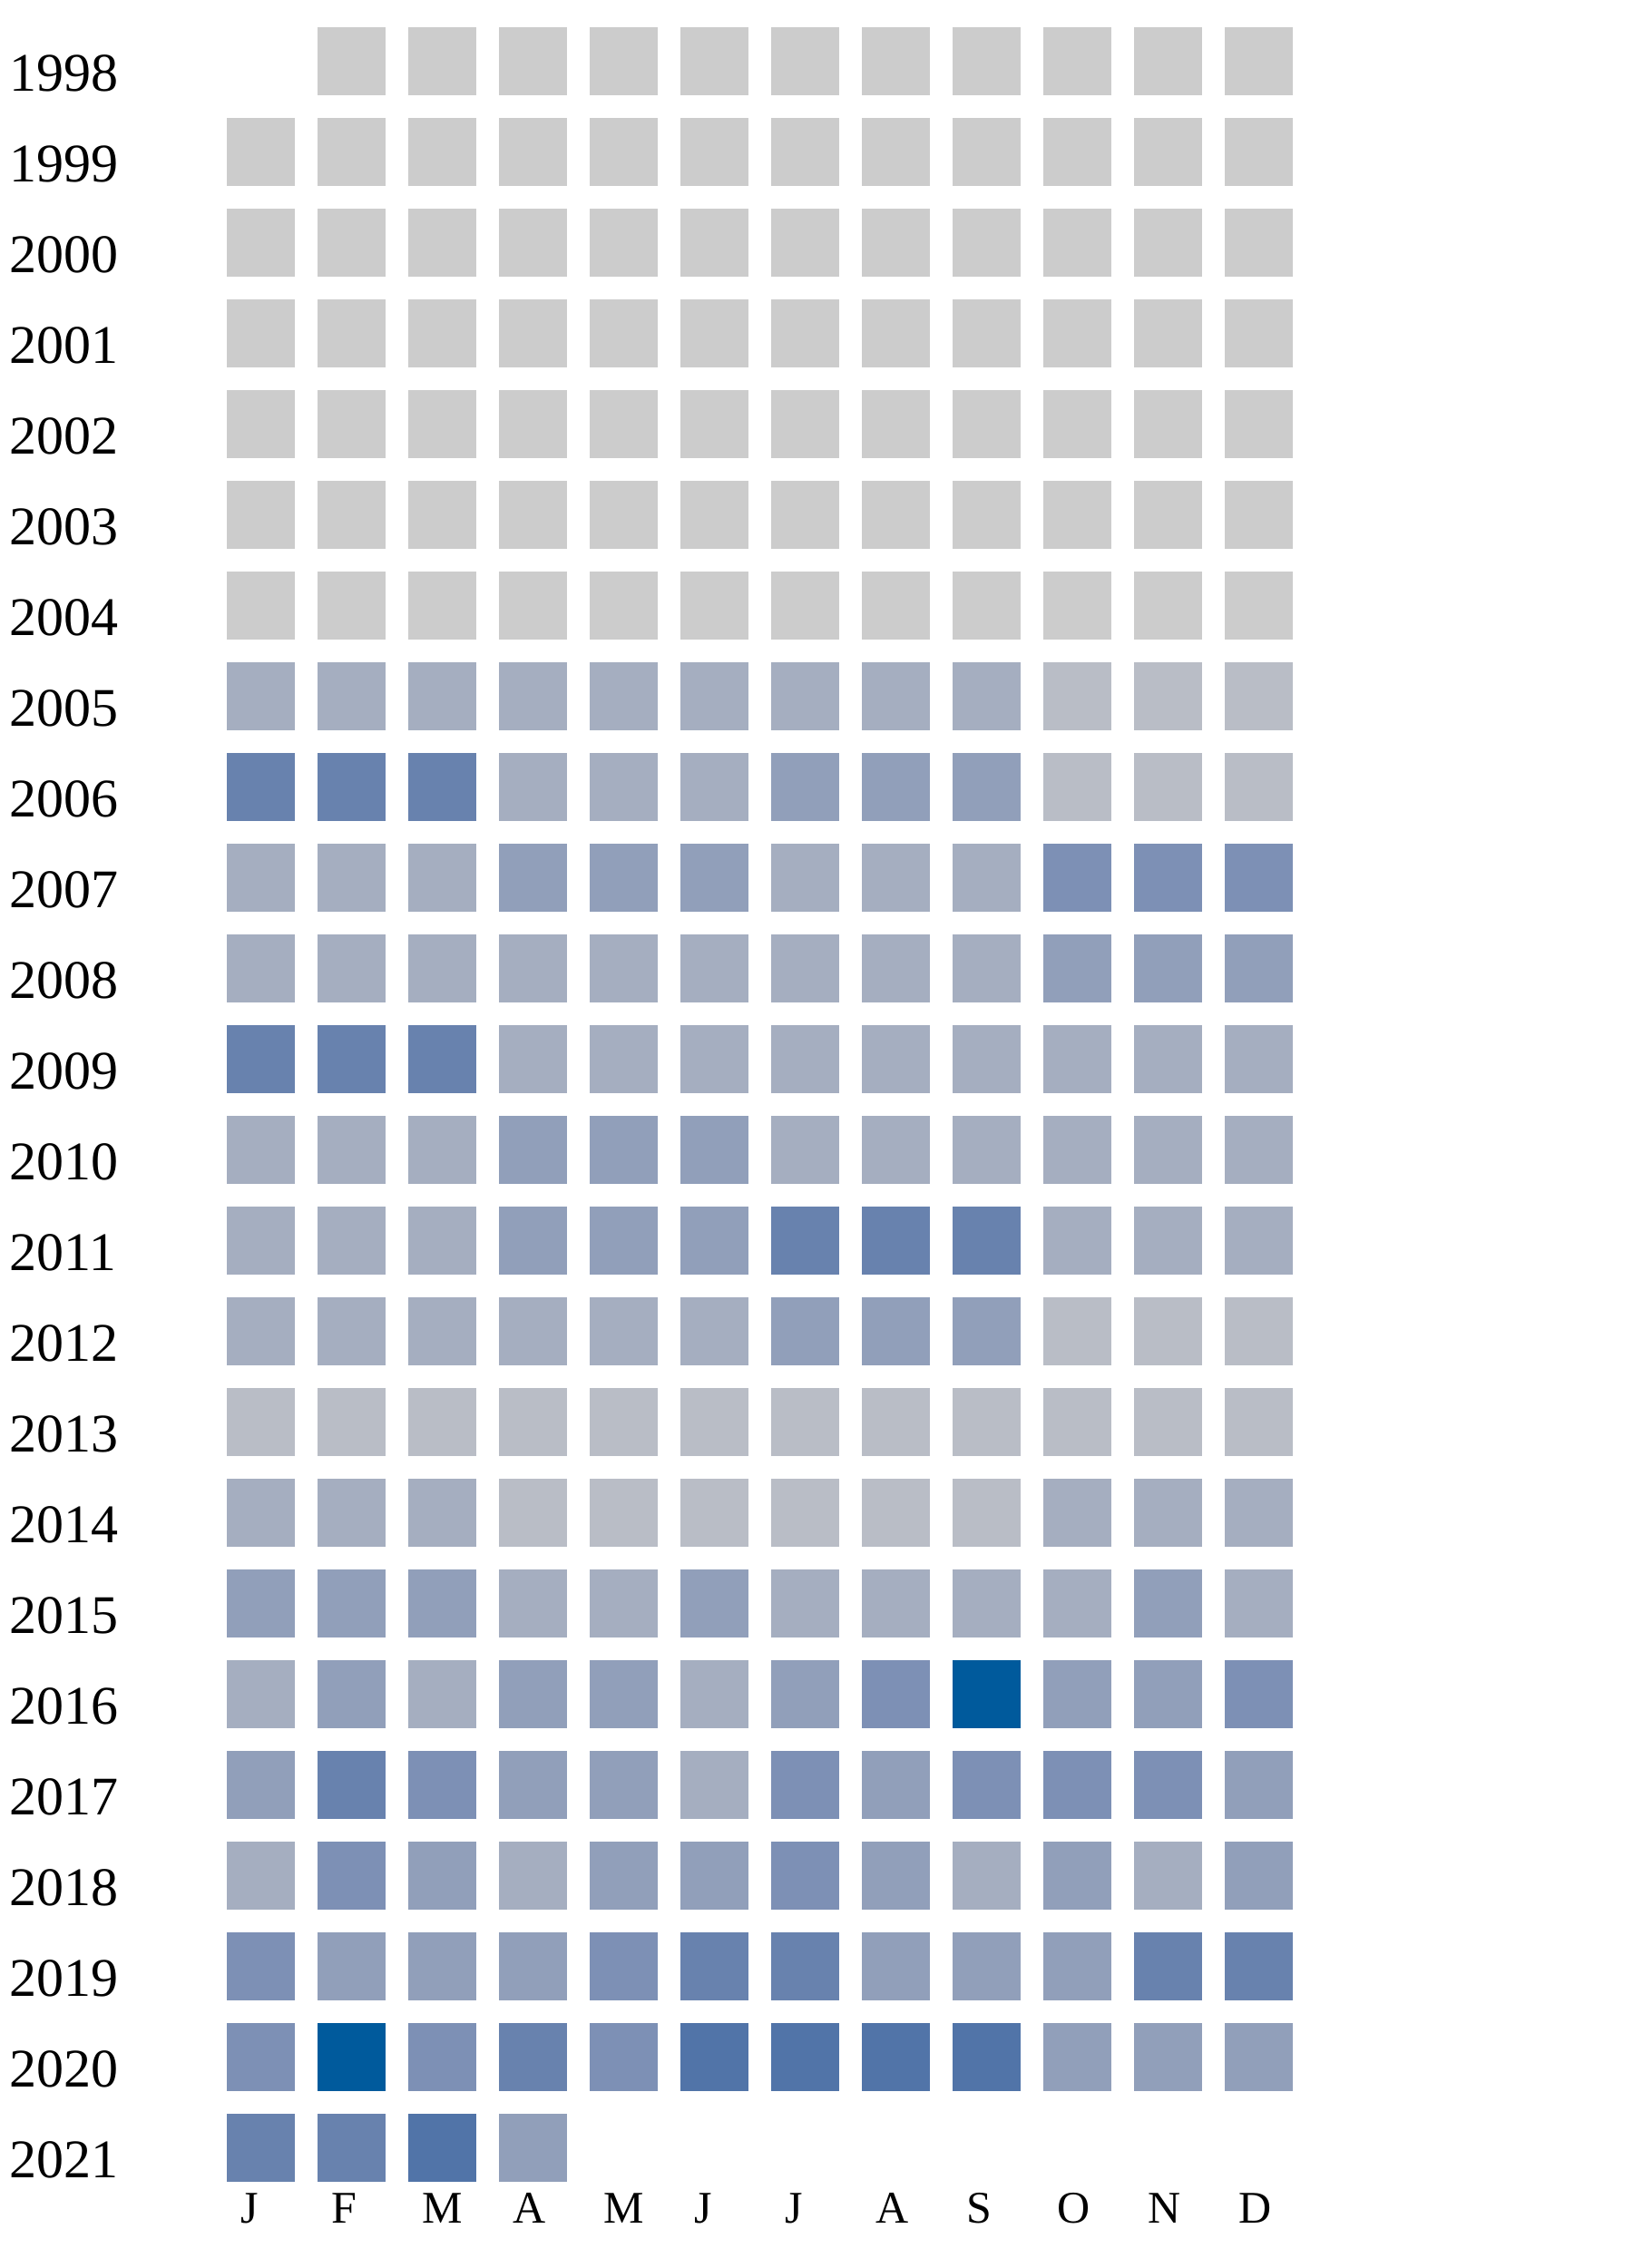
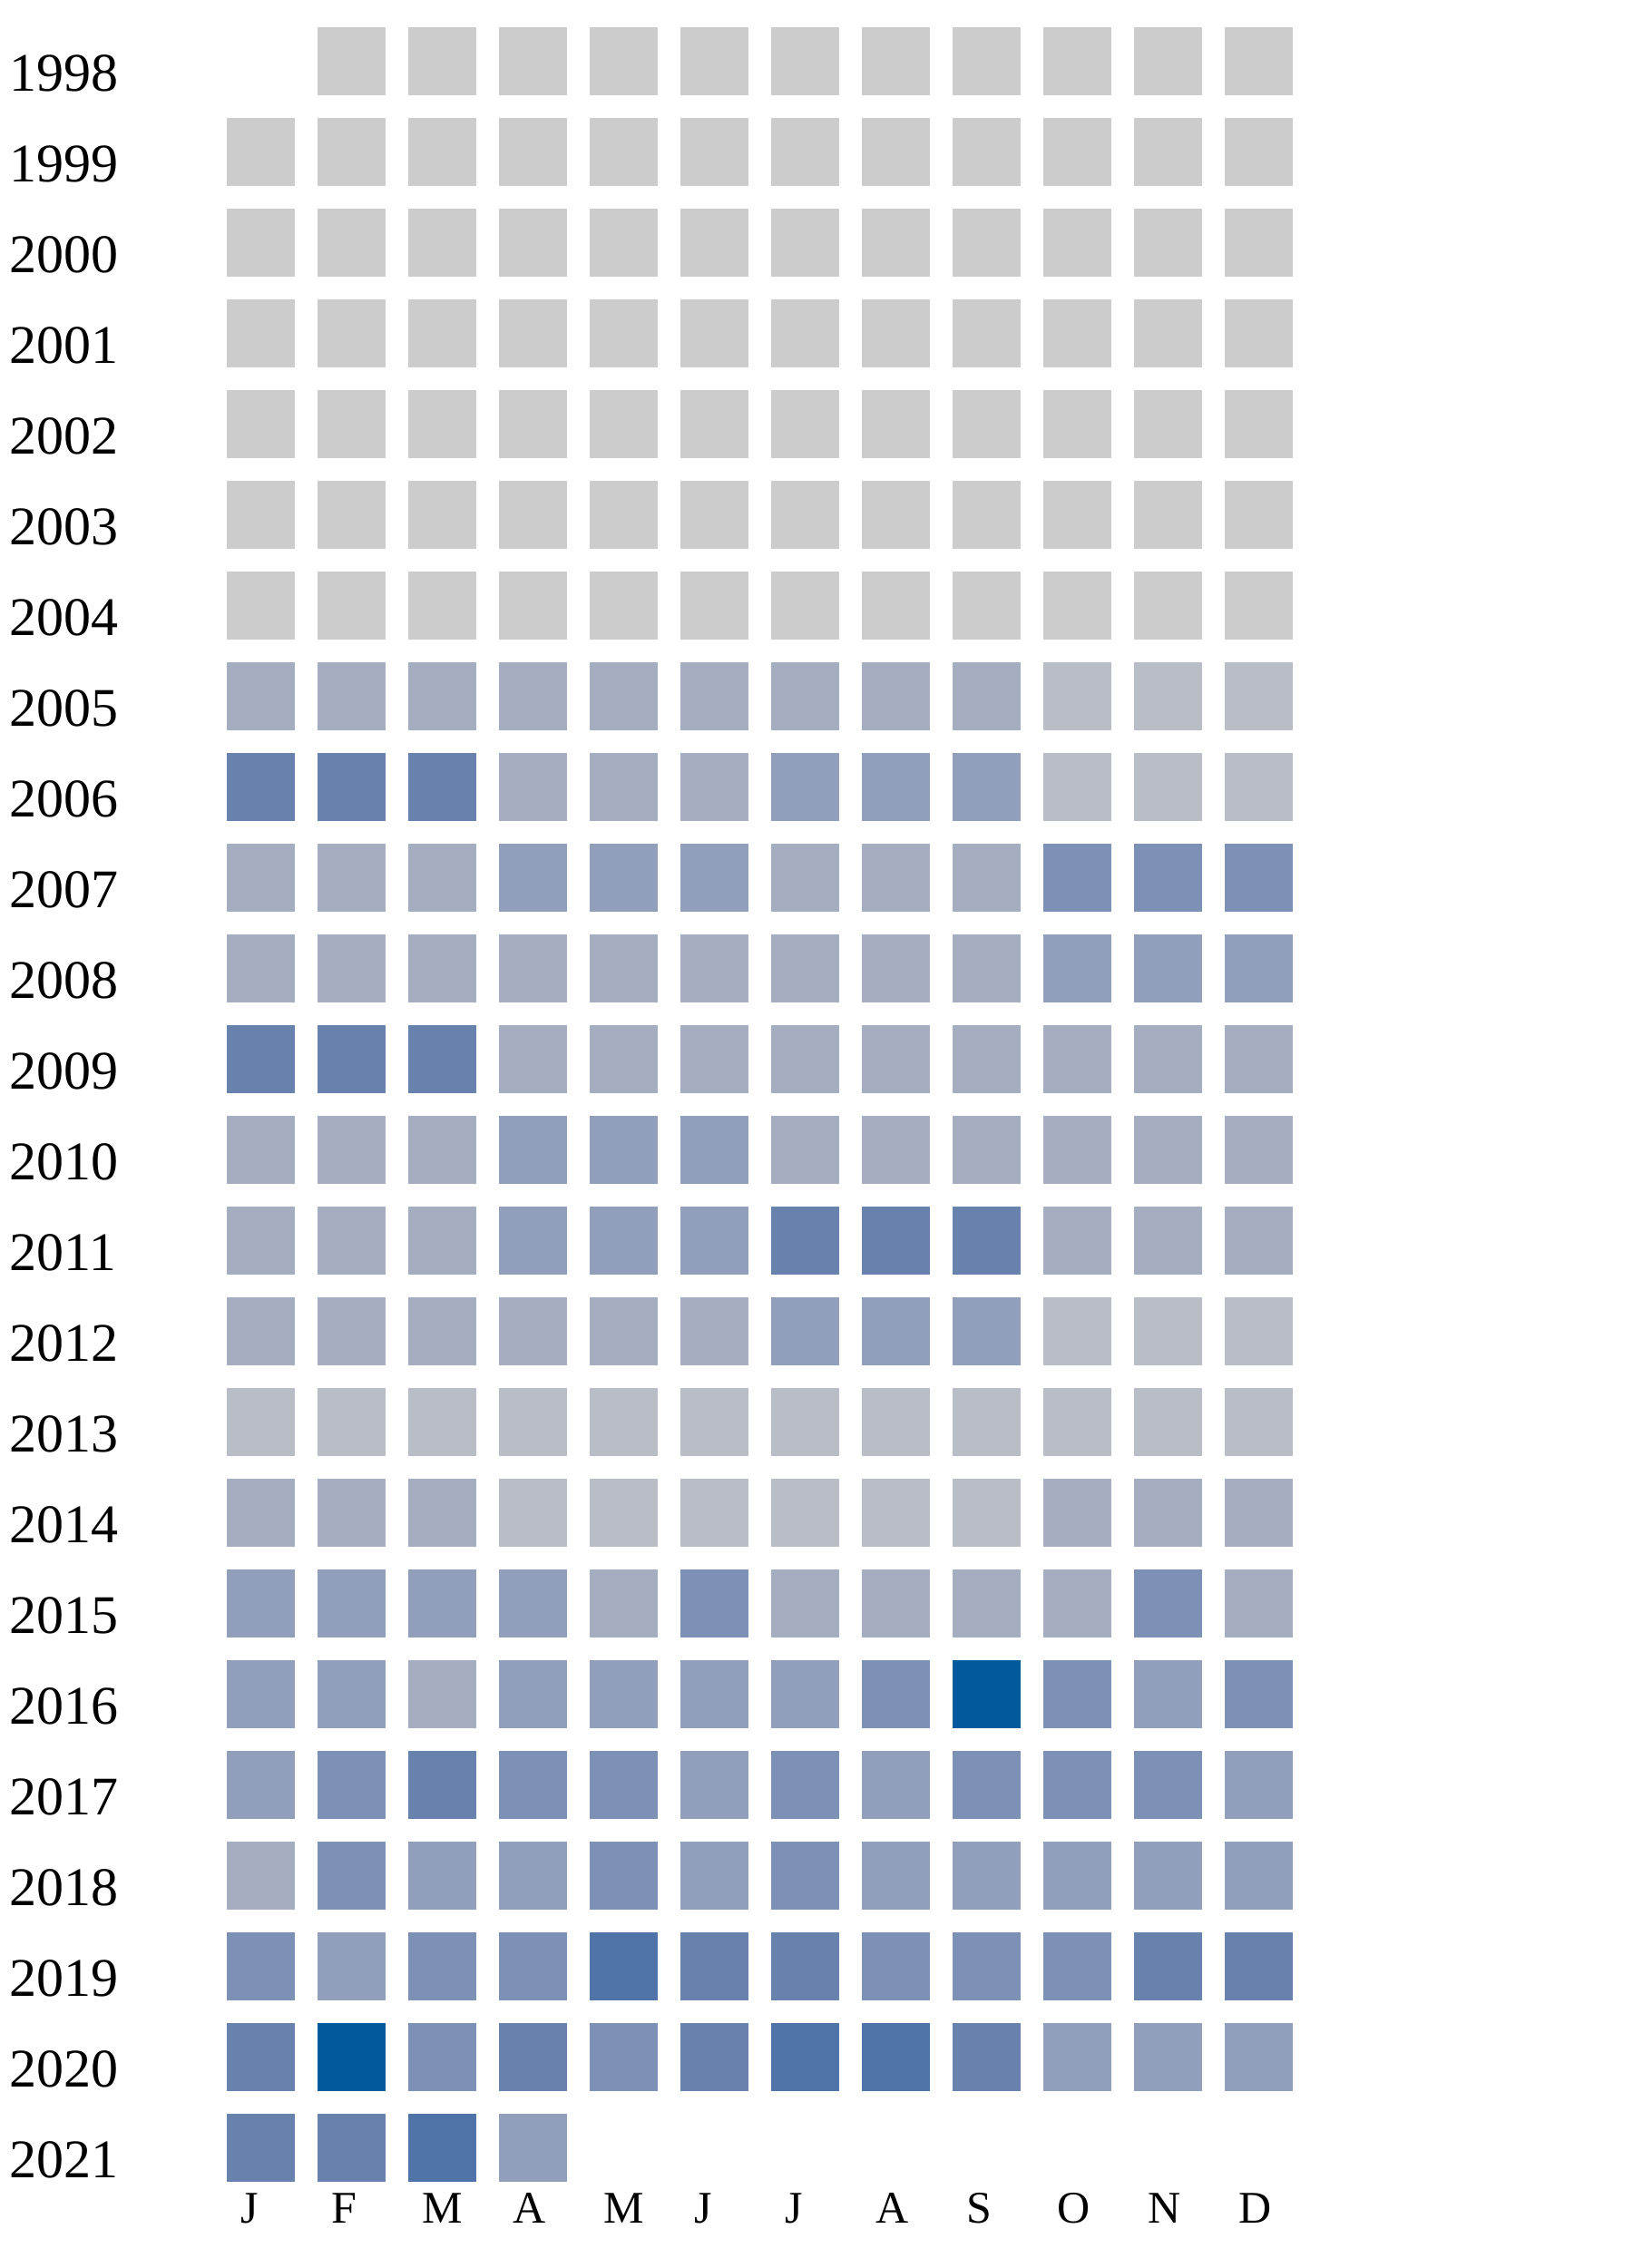
<svg xmlns="http://www.w3.org/2000/svg" width="360" height="500">
  <g transform="translate(0 0)">
    <text x="2" y="20">1998</text>
    <rect x="70" y="6" width="15" height="15" fill="#cccccc" />
    <rect x="90" y="6" width="15" height="15" fill="#cccccc" />
    <rect x="110" y="6" width="15" height="15" fill="#cccccc" />
    <rect x="130" y="6" width="15" height="15" fill="#cccccc" />
    <rect x="150" y="6" width="15" height="15" fill="#cccccc" />
    <rect x="170" y="6" width="15" height="15" fill="#cccccc" />
    <rect x="190" y="6" width="15" height="15" fill="#cccccc" />
    <rect x="210" y="6" width="15" height="15" fill="#cccccc" />
    <rect x="230" y="6" width="15" height="15" fill="#cccccc" />
    <rect x="250" y="6" width="15" height="15" fill="#cccccc" />
    <rect x="270" y="6" width="15" height="15" fill="#cccccc" />
  </g>
  <g transform="translate(0 20)">
    <text x="2" y="20">1999</text>
    <rect x="50" y="6" width="15" height="15" fill="#cccccc" />
    <rect x="70" y="6" width="15" height="15" fill="#cccccc" />
    <rect x="90" y="6" width="15" height="15" fill="#cccccc" />
    <rect x="110" y="6" width="15" height="15" fill="#cccccc" />
    <rect x="130" y="6" width="15" height="15" fill="#cccccc" />
    <rect x="150" y="6" width="15" height="15" fill="#cccccc" />
    <rect x="170" y="6" width="15" height="15" fill="#cccccc" />
    <rect x="190" y="6" width="15" height="15" fill="#cccccc" />
    <rect x="210" y="6" width="15" height="15" fill="#cccccc" />
    <rect x="230" y="6" width="15" height="15" fill="#cccccc" />
    <rect x="250" y="6" width="15" height="15" fill="#cccccc" />
    <rect x="270" y="6" width="15" height="15" fill="#cccccc" />
  </g>
  <g transform="translate(0 40)">
    <text x="2" y="20">2000</text>
    <rect x="50" y="6" width="15" height="15" fill="#cccccc" />
    <rect x="70" y="6" width="15" height="15" fill="#cccccc" />
    <rect x="90" y="6" width="15" height="15" fill="#cccccc" />
    <rect x="110" y="6" width="15" height="15" fill="#cccccc" />
    <rect x="130" y="6" width="15" height="15" fill="#cccccc" />
    <rect x="150" y="6" width="15" height="15" fill="#cccccc" />
    <rect x="170" y="6" width="15" height="15" fill="#cccccc" />
    <rect x="190" y="6" width="15" height="15" fill="#cccccc" />
    <rect x="210" y="6" width="15" height="15" fill="#cccccc" />
    <rect x="230" y="6" width="15" height="15" fill="#cccccc" />
    <rect x="250" y="6" width="15" height="15" fill="#cccccc" />
    <rect x="270" y="6" width="15" height="15" fill="#cccccc" />
  </g>
  <g transform="translate(0 60)">
    <text x="2" y="20">2001</text>
    <rect x="50" y="6" width="15" height="15" fill="#cccccc" />
    <rect x="70" y="6" width="15" height="15" fill="#cccccc" />
    <rect x="90" y="6" width="15" height="15" fill="#cccccc" />
    <rect x="110" y="6" width="15" height="15" fill="#cccccc" />
    <rect x="130" y="6" width="15" height="15" fill="#cccccc" />
    <rect x="150" y="6" width="15" height="15" fill="#cccccc" />
    <rect x="170" y="6" width="15" height="15" fill="#cccccc" />
    <rect x="190" y="6" width="15" height="15" fill="#cccccc" />
    <rect x="210" y="6" width="15" height="15" fill="#cccccc" />
    <rect x="230" y="6" width="15" height="15" fill="#cccccc" />
    <rect x="250" y="6" width="15" height="15" fill="#cccccc" />
    <rect x="270" y="6" width="15" height="15" fill="#cccccc" />
  </g>
  <g transform="translate(0 80)">
    <text x="2" y="20">2002</text>
    <rect x="50" y="6" width="15" height="15" fill="#cccccc" />
    <rect x="70" y="6" width="15" height="15" fill="#cccccc" />
    <rect x="90" y="6" width="15" height="15" fill="#cccccc" />
    <rect x="110" y="6" width="15" height="15" fill="#cccccc" />
    <rect x="130" y="6" width="15" height="15" fill="#cccccc" />
    <rect x="150" y="6" width="15" height="15" fill="#cccccc" />
    <rect x="170" y="6" width="15" height="15" fill="#cccccc" />
    <rect x="190" y="6" width="15" height="15" fill="#cccccc" />
    <rect x="210" y="6" width="15" height="15" fill="#cccccc" />
    <rect x="230" y="6" width="15" height="15" fill="#cccccc" />
    <rect x="250" y="6" width="15" height="15" fill="#cccccc" />
    <rect x="270" y="6" width="15" height="15" fill="#cccccc" />
  </g>
  <g transform="translate(0 100)">
    <text x="2" y="20">2003</text>
    <rect x="50" y="6" width="15" height="15" fill="#cccccc" />
    <rect x="70" y="6" width="15" height="15" fill="#cccccc" />
    <rect x="90" y="6" width="15" height="15" fill="#cccccc" />
    <rect x="110" y="6" width="15" height="15" fill="#cccccc" />
    <rect x="130" y="6" width="15" height="15" fill="#cccccc" />
    <rect x="150" y="6" width="15" height="15" fill="#cccccc" />
    <rect x="170" y="6" width="15" height="15" fill="#cccccc" />
    <rect x="190" y="6" width="15" height="15" fill="#cccccc" />
    <rect x="210" y="6" width="15" height="15" fill="#cccccc" />
    <rect x="230" y="6" width="15" height="15" fill="#cccccc" />
    <rect x="250" y="6" width="15" height="15" fill="#cccccc" />
    <rect x="270" y="6" width="15" height="15" fill="#cccccc" />
  </g>
  <g transform="translate(0 120)">
    <text x="2" y="20">2004</text>
    <rect x="50" y="6" width="15" height="15" fill="#cccccc" />
    <rect x="70" y="6" width="15" height="15" fill="#cccccc" />
    <rect x="90" y="6" width="15" height="15" fill="#cccccc" />
    <rect x="110" y="6" width="15" height="15" fill="#cccccc" />
    <rect x="130" y="6" width="15" height="15" fill="#cccccc" />
    <rect x="150" y="6" width="15" height="15" fill="#cccccc" />
    <rect x="170" y="6" width="15" height="15" fill="#cccccc" />
    <rect x="190" y="6" width="15" height="15" fill="#cccccc" />
    <rect x="210" y="6" width="15" height="15" fill="#cccccc" />
    <rect x="230" y="6" width="15" height="15" fill="#cccccc" />
    <rect x="250" y="6" width="15" height="15" fill="#cccccc" />
    <rect x="270" y="6" width="15" height="15" fill="#cccccc" />
  </g>
  <g transform="translate(0 140)">
    <text x="2" y="20">2005</text>
    <rect x="50" y="6" width="15" height="15" fill="#a5aec0" />
    <rect x="70" y="6" width="15" height="15" fill="#a5aec0" />
    <rect x="90" y="6" width="15" height="15" fill="#a5aec0" />
    <rect x="110" y="6" width="15" height="15" fill="#a5aec0" />
    <rect x="130" y="6" width="15" height="15" fill="#a5aec0" />
    <rect x="150" y="6" width="15" height="15" fill="#a5aec0" />
    <rect x="170" y="6" width="15" height="15" fill="#a5aec0" />
    <rect x="190" y="6" width="15" height="15" fill="#a5aec0" />
    <rect x="210" y="6" width="15" height="15" fill="#a5aec0" />
    <rect x="230" y="6" width="15" height="15" fill="#b9bdc6" />
    <rect x="250" y="6" width="15" height="15" fill="#b9bdc6" />
    <rect x="270" y="6" width="15" height="15" fill="#b9bdc6" />
  </g>
  <g transform="translate(0 160)">
    <text x="2" y="20">2006</text>
    <rect x="50" y="6" width="15" height="15" fill="#6882ae" />
    <rect x="70" y="6" width="15" height="15" fill="#6882ae" />
    <rect x="90" y="6" width="15" height="15" fill="#6882ae" />
    <rect x="110" y="6" width="15" height="15" fill="#a5aec0" />
    <rect x="130" y="6" width="15" height="15" fill="#a5aec0" />
    <rect x="150" y="6" width="15" height="15" fill="#a5aec0" />
    <rect x="170" y="6" width="15" height="15" fill="#919fba" />
    <rect x="190" y="6" width="15" height="15" fill="#919fba" />
    <rect x="210" y="6" width="15" height="15" fill="#919fba" />
    <rect x="230" y="6" width="15" height="15" fill="#b9bdc6" />
    <rect x="250" y="6" width="15" height="15" fill="#b9bdc6" />
    <rect x="270" y="6" width="15" height="15" fill="#b9bdc6" />
  </g>
  <g transform="translate(0 180)">
    <text x="2" y="20">2007</text>
    <rect x="50" y="6" width="15" height="15" fill="#a5aec0" />
    <rect x="70" y="6" width="15" height="15" fill="#a5aec0" />
    <rect x="90" y="6" width="15" height="15" fill="#a5aec0" />
    <rect x="110" y="6" width="15" height="15" fill="#919fba" />
    <rect x="130" y="6" width="15" height="15" fill="#919fba" />
    <rect x="150" y="6" width="15" height="15" fill="#919fba" />
    <rect x="170" y="6" width="15" height="15" fill="#a5aec0" />
    <rect x="190" y="6" width="15" height="15" fill="#a5aec0" />
    <rect x="210" y="6" width="15" height="15" fill="#a5aec0" />
    <rect x="230" y="6" width="15" height="15" fill="#7d90b5" />
    <rect x="250" y="6" width="15" height="15" fill="#7d90b5" />
    <rect x="270" y="6" width="15" height="15" fill="#7d90b5" />
  </g>
  <g transform="translate(0 200)">
    <text x="2" y="20">2008</text>
    <rect x="50" y="6" width="15" height="15" fill="#a5aec0" />
    <rect x="70" y="6" width="15" height="15" fill="#a5aec0" />
    <rect x="90" y="6" width="15" height="15" fill="#a5aec0" />
    <rect x="110" y="6" width="15" height="15" fill="#a5aec0" />
    <rect x="130" y="6" width="15" height="15" fill="#a5aec0" />
    <rect x="150" y="6" width="15" height="15" fill="#a5aec0" />
    <rect x="170" y="6" width="15" height="15" fill="#a5aec0" />
    <rect x="190" y="6" width="15" height="15" fill="#a5aec0" />
    <rect x="210" y="6" width="15" height="15" fill="#a5aec0" />
    <rect x="230" y="6" width="15" height="15" fill="#919fba" />
    <rect x="250" y="6" width="15" height="15" fill="#919fba" />
    <rect x="270" y="6" width="15" height="15" fill="#919fba" />
  </g>
  <g transform="translate(0 220)">
    <text x="2" y="20">2009</text>
    <rect x="50" y="6" width="15" height="15" fill="#6882ae" />
    <rect x="70" y="6" width="15" height="15" fill="#6882ae" />
    <rect x="90" y="6" width="15" height="15" fill="#6882ae" />
    <rect x="110" y="6" width="15" height="15" fill="#a5aec0" />
    <rect x="130" y="6" width="15" height="15" fill="#a5aec0" />
    <rect x="150" y="6" width="15" height="15" fill="#a5aec0" />
    <rect x="170" y="6" width="15" height="15" fill="#a5aec0" />
    <rect x="190" y="6" width="15" height="15" fill="#a5aec0" />
    <rect x="210" y="6" width="15" height="15" fill="#a5aec0" />
    <rect x="230" y="6" width="15" height="15" fill="#a5aec0" />
    <rect x="250" y="6" width="15" height="15" fill="#a5aec0" />
    <rect x="270" y="6" width="15" height="15" fill="#a5aec0" />
  </g>
  <g transform="translate(0 240)">
    <text x="2" y="20">2010</text>
    <rect x="50" y="6" width="15" height="15" fill="#a5aec0" />
    <rect x="70" y="6" width="15" height="15" fill="#a5aec0" />
    <rect x="90" y="6" width="15" height="15" fill="#a5aec0" />
    <rect x="110" y="6" width="15" height="15" fill="#919fba" />
    <rect x="130" y="6" width="15" height="15" fill="#919fba" />
    <rect x="150" y="6" width="15" height="15" fill="#919fba" />
    <rect x="170" y="6" width="15" height="15" fill="#a5aec0" />
    <rect x="190" y="6" width="15" height="15" fill="#a5aec0" />
    <rect x="210" y="6" width="15" height="15" fill="#a5aec0" />
    <rect x="230" y="6" width="15" height="15" fill="#a5aec0" />
    <rect x="250" y="6" width="15" height="15" fill="#a5aec0" />
    <rect x="270" y="6" width="15" height="15" fill="#a5aec0" />
  </g>
  <g transform="translate(0 260)">
    <text x="2" y="20">2011</text>
    <rect x="50" y="6" width="15" height="15" fill="#a5aec0" />
    <rect x="70" y="6" width="15" height="15" fill="#a5aec0" />
    <rect x="90" y="6" width="15" height="15" fill="#a5aec0" />
    <rect x="110" y="6" width="15" height="15" fill="#919fba" />
    <rect x="130" y="6" width="15" height="15" fill="#919fba" />
    <rect x="150" y="6" width="15" height="15" fill="#919fba" />
    <rect x="170" y="6" width="15" height="15" fill="#6882ae" />
    <rect x="190" y="6" width="15" height="15" fill="#6882ae" />
    <rect x="210" y="6" width="15" height="15" fill="#6882ae" />
    <rect x="230" y="6" width="15" height="15" fill="#a5aec0" />
    <rect x="250" y="6" width="15" height="15" fill="#a5aec0" />
    <rect x="270" y="6" width="15" height="15" fill="#a5aec0" />
  </g>
  <g transform="translate(0 280)">
    <text x="2" y="20">2012</text>
    <rect x="50" y="6" width="15" height="15" fill="#a5aec0" />
    <rect x="70" y="6" width="15" height="15" fill="#a5aec0" />
    <rect x="90" y="6" width="15" height="15" fill="#a5aec0" />
    <rect x="110" y="6" width="15" height="15" fill="#a5aec0" />
    <rect x="130" y="6" width="15" height="15" fill="#a5aec0" />
    <rect x="150" y="6" width="15" height="15" fill="#a5aec0" />
    <rect x="170" y="6" width="15" height="15" fill="#919fba" />
    <rect x="190" y="6" width="15" height="15" fill="#919fba" />
    <rect x="210" y="6" width="15" height="15" fill="#919fba" />
    <rect x="230" y="6" width="15" height="15" fill="#b9bdc6" />
    <rect x="250" y="6" width="15" height="15" fill="#b9bdc6" />
    <rect x="270" y="6" width="15" height="15" fill="#b9bdc6" />
  </g>
  <g transform="translate(0 300)">
    <text x="2" y="20">2013</text>
    <rect x="50" y="6" width="15" height="15" fill="#b9bdc6" />
    <rect x="70" y="6" width="15" height="15" fill="#b9bdc6" />
    <rect x="90" y="6" width="15" height="15" fill="#b9bdc6" />
    <rect x="110" y="6" width="15" height="15" fill="#b9bdc6" />
    <rect x="130" y="6" width="15" height="15" fill="#b9bdc6" />
    <rect x="150" y="6" width="15" height="15" fill="#b9bdc6" />
    <rect x="170" y="6" width="15" height="15" fill="#b9bdc6" />
    <rect x="190" y="6" width="15" height="15" fill="#b9bdc6" />
    <rect x="210" y="6" width="15" height="15" fill="#b9bdc6" />
    <rect x="230" y="6" width="15" height="15" fill="#b9bdc6" />
    <rect x="250" y="6" width="15" height="15" fill="#b9bdc6" />
    <rect x="270" y="6" width="15" height="15" fill="#b9bdc6" />
  </g>
  <g transform="translate(0 320)">
    <text x="2" y="20">2014</text>
    <rect x="50" y="6" width="15" height="15" fill="#a5aec0" />
    <rect x="70" y="6" width="15" height="15" fill="#a5aec0" />
    <rect x="90" y="6" width="15" height="15" fill="#a5aec0" />
    <rect x="110" y="6" width="15" height="15" fill="#b9bdc6" />
    <rect x="130" y="6" width="15" height="15" fill="#b9bdc6" />
    <rect x="150" y="6" width="15" height="15" fill="#b9bdc6" />
    <rect x="170" y="6" width="15" height="15" fill="#b9bdc6" />
    <rect x="190" y="6" width="15" height="15" fill="#b9bdc6" />
    <rect x="210" y="6" width="15" height="15" fill="#b9bdc6" />
    <rect x="230" y="6" width="15" height="15" fill="#a5aec0" />
    <rect x="250" y="6" width="15" height="15" fill="#a5aec0" />
    <rect x="270" y="6" width="15" height="15" fill="#a5aec0" />
  </g>
  <g transform="translate(0 340)">
    <text x="2" y="20">2015</text>
    <rect x="50" y="6" width="15" height="15" fill="#919fba" />
    <rect x="70" y="6" width="15" height="15" fill="#919fba" />
    <rect x="90" y="6" width="15" height="15" fill="#919fba" />
-     <rect x="110" y="6" width="15" height="15" fill="#a5aec0" />
-     <rect x="130" y="6" width="15" height="15" fill="#a5aec0" />
-     <rect x="150" y="6" width="15" height="15" fill="#919fba" />
-     <rect x="170" y="6" width="15" height="15" fill="#a5aec0" />
-     <rect x="190" y="6" width="15" height="15" fill="#a5aec0" />
-     <rect x="210" y="6" width="15" height="15" fill="#a5aec0" />
-     <rect x="230" y="6" width="15" height="15" fill="#a5aec0" />
-     <rect x="250" y="6" width="15" height="15" fill="#919fba" />
+     <rect x="110" y="6" width="15" height="15" fill="#919fba" />
+     <rect x="130" y="6" width="15" height="15" fill="#a5aec0" />
+     <rect x="150" y="6" width="15" height="15" fill="#7d90b5" />
+     <rect x="170" y="6" width="15" height="15" fill="#a5aec0" />
+     <rect x="190" y="6" width="15" height="15" fill="#a5aec0" />
+     <rect x="210" y="6" width="15" height="15" fill="#a5aec0" />
+     <rect x="230" y="6" width="15" height="15" fill="#a5aec0" />
+     <rect x="250" y="6" width="15" height="15" fill="#7d90b5" />
    <rect x="270" y="6" width="15" height="15" fill="#a5aec0" />
  </g>
  <g transform="translate(0 360)">
    <text x="2" y="20">2016</text>
-     <rect x="50" y="6" width="15" height="15" fill="#a5aec0" />
+     <rect x="50" y="6" width="15" height="15" fill="#919fba" />
    <rect x="70" y="6" width="15" height="15" fill="#919fba" />
    <rect x="90" y="6" width="15" height="15" fill="#a5aec0" />
    <rect x="110" y="6" width="15" height="15" fill="#919fba" />
    <rect x="130" y="6" width="15" height="15" fill="#919fba" />
-     <rect x="150" y="6" width="15" height="15" fill="#a5aec0" />
+     <rect x="150" y="6" width="15" height="15" fill="#919fba" />
    <rect x="170" y="6" width="15" height="15" fill="#919fba" />
    <rect x="190" y="6" width="15" height="15" fill="#7d90b5" />
    <rect x="210" y="6" width="15" height="15" fill="#005a9c" />
-     <rect x="230" y="6" width="15" height="15" fill="#919fba" />
+     <rect x="230" y="6" width="15" height="15" fill="#7d90b5" />
    <rect x="250" y="6" width="15" height="15" fill="#919fba" />
    <rect x="270" y="6" width="15" height="15" fill="#7d90b5" />
  </g>
  <g transform="translate(0 380)">
    <text x="2" y="20">2017</text>
    <rect x="50" y="6" width="15" height="15" fill="#919fba" />
-     <rect x="70" y="6" width="15" height="15" fill="#6882ae" />
-     <rect x="90" y="6" width="15" height="15" fill="#7d90b5" />
-     <rect x="110" y="6" width="15" height="15" fill="#919fba" />
-     <rect x="130" y="6" width="15" height="15" fill="#919fba" />
-     <rect x="150" y="6" width="15" height="15" fill="#a5aec0" />
+     <rect x="70" y="6" width="15" height="15" fill="#7d90b5" />
+     <rect x="90" y="6" width="15" height="15" fill="#6882ae" />
+     <rect x="110" y="6" width="15" height="15" fill="#7d90b5" />
+     <rect x="130" y="6" width="15" height="15" fill="#7d90b5" />
+     <rect x="150" y="6" width="15" height="15" fill="#919fba" />
    <rect x="170" y="6" width="15" height="15" fill="#7d90b5" />
    <rect x="190" y="6" width="15" height="15" fill="#919fba" />
    <rect x="210" y="6" width="15" height="15" fill="#7d90b5" />
    <rect x="230" y="6" width="15" height="15" fill="#7d90b5" />
    <rect x="250" y="6" width="15" height="15" fill="#7d90b5" />
    <rect x="270" y="6" width="15" height="15" fill="#919fba" />
  </g>
  <g transform="translate(0 400)">
    <text x="2" y="20">2018</text>
    <rect x="50" y="6" width="15" height="15" fill="#a5aec0" />
    <rect x="70" y="6" width="15" height="15" fill="#7d90b5" />
    <rect x="90" y="6" width="15" height="15" fill="#919fba" />
-     <rect x="110" y="6" width="15" height="15" fill="#a5aec0" />
-     <rect x="130" y="6" width="15" height="15" fill="#919fba" />
+     <rect x="110" y="6" width="15" height="15" fill="#919fba" />
+     <rect x="130" y="6" width="15" height="15" fill="#7d90b5" />
    <rect x="150" y="6" width="15" height="15" fill="#919fba" />
    <rect x="170" y="6" width="15" height="15" fill="#7d90b5" />
    <rect x="190" y="6" width="15" height="15" fill="#919fba" />
-     <rect x="210" y="6" width="15" height="15" fill="#a5aec0" />
+     <rect x="210" y="6" width="15" height="15" fill="#919fba" />
    <rect x="230" y="6" width="15" height="15" fill="#919fba" />
-     <rect x="250" y="6" width="15" height="15" fill="#a5aec0" />
+     <rect x="250" y="6" width="15" height="15" fill="#919fba" />
    <rect x="270" y="6" width="15" height="15" fill="#919fba" />
  </g>
  <g transform="translate(0 420)">
    <text x="2" y="20">2019</text>
    <rect x="50" y="6" width="15" height="15" fill="#7d90b5" />
    <rect x="70" y="6" width="15" height="15" fill="#919fba" />
-     <rect x="90" y="6" width="15" height="15" fill="#919fba" />
-     <rect x="110" y="6" width="15" height="15" fill="#919fba" />
-     <rect x="130" y="6" width="15" height="15" fill="#7d90b5" />
+     <rect x="90" y="6" width="15" height="15" fill="#7d90b5" />
+     <rect x="110" y="6" width="15" height="15" fill="#7d90b5" />
+     <rect x="130" y="6" width="15" height="15" fill="#5174a8" />
    <rect x="150" y="6" width="15" height="15" fill="#6882ae" />
    <rect x="170" y="6" width="15" height="15" fill="#6882ae" />
-     <rect x="190" y="6" width="15" height="15" fill="#919fba" />
-     <rect x="210" y="6" width="15" height="15" fill="#919fba" />
-     <rect x="230" y="6" width="15" height="15" fill="#919fba" />
+     <rect x="190" y="6" width="15" height="15" fill="#7d90b5" />
+     <rect x="210" y="6" width="15" height="15" fill="#7d90b5" />
+     <rect x="230" y="6" width="15" height="15" fill="#7d90b5" />
    <rect x="250" y="6" width="15" height="15" fill="#6882ae" />
    <rect x="270" y="6" width="15" height="15" fill="#6882ae" />
  </g>
  <g transform="translate(0 440)">
    <text x="2" y="20">2020</text>
-     <rect x="50" y="6" width="15" height="15" fill="#7d90b5" />
+     <rect x="50" y="6" width="15" height="15" fill="#6882ae" />
    <rect x="70" y="6" width="15" height="15" fill="#005a9c" />
    <rect x="90" y="6" width="15" height="15" fill="#7d90b5" />
    <rect x="110" y="6" width="15" height="15" fill="#6882ae" />
    <rect x="130" y="6" width="15" height="15" fill="#7d90b5" />
-     <rect x="150" y="6" width="15" height="15" fill="#5174a8" />
+     <rect x="150" y="6" width="15" height="15" fill="#6882ae" />
    <rect x="170" y="6" width="15" height="15" fill="#5174a8" />
    <rect x="190" y="6" width="15" height="15" fill="#5174a8" />
-     <rect x="210" y="6" width="15" height="15" fill="#5174a8" />
+     <rect x="210" y="6" width="15" height="15" fill="#6882ae" />
    <rect x="230" y="6" width="15" height="15" fill="#919fba" />
    <rect x="250" y="6" width="15" height="15" fill="#919fba" />
    <rect x="270" y="6" width="15" height="15" fill="#919fba" />
  </g>
  <g transform="translate(0 460)">
    <text x="2" y="20">2021</text>
    <rect x="50" y="6" width="15" height="15" fill="#6882ae" />
    <rect x="70" y="6" width="15" height="15" fill="#6882ae" />
    <rect x="90" y="6" width="15" height="15" fill="#5174a8" />
    <rect x="110" y="6" width="15" height="15" fill="#919fba" />
  </g>
  <text style="font-size: 10px; text-align: center" x="53" y="490">J</text>
  <text style="font-size: 10px; text-align: center" x="73" y="490">F</text>
  <text style="font-size: 10px; text-align: center" x="93" y="490">M</text>
  <text style="font-size: 10px; text-align: center" x="113" y="490">A</text>
  <text style="font-size: 10px; text-align: center" x="133" y="490">M</text>
  <text style="font-size: 10px; text-align: center" x="153" y="490">J</text>
  <text style="font-size: 10px; text-align: center" x="173" y="490">J</text>
  <text style="font-size: 10px; text-align: center" x="193" y="490">A</text>
  <text style="font-size: 10px; text-align: center" x="213" y="490">S</text>
  <text style="font-size: 10px; text-align: center" x="233" y="490">O</text>
  <text style="font-size: 10px; text-align: center" x="253" y="490">N</text>
  <text style="font-size: 10px; text-align: center" x="273" y="490">D</text>
  <text style="font-size: 10px;" x="155" y="509">Less</text>
  <rect fill="#b9bdc6" width="10" height="10" x="180" y="500" />
  <rect fill="#919fba" width="10" height="10" x="195" y="500" />
  <rect fill="#6882ae" width="10" height="10" x="210" y="500" />
  <rect fill="#005a9c" width="10" height="10" x="225" y="500" />
  <text x="240" y="509" style="font-size: 10px;">More</text>
</svg>
